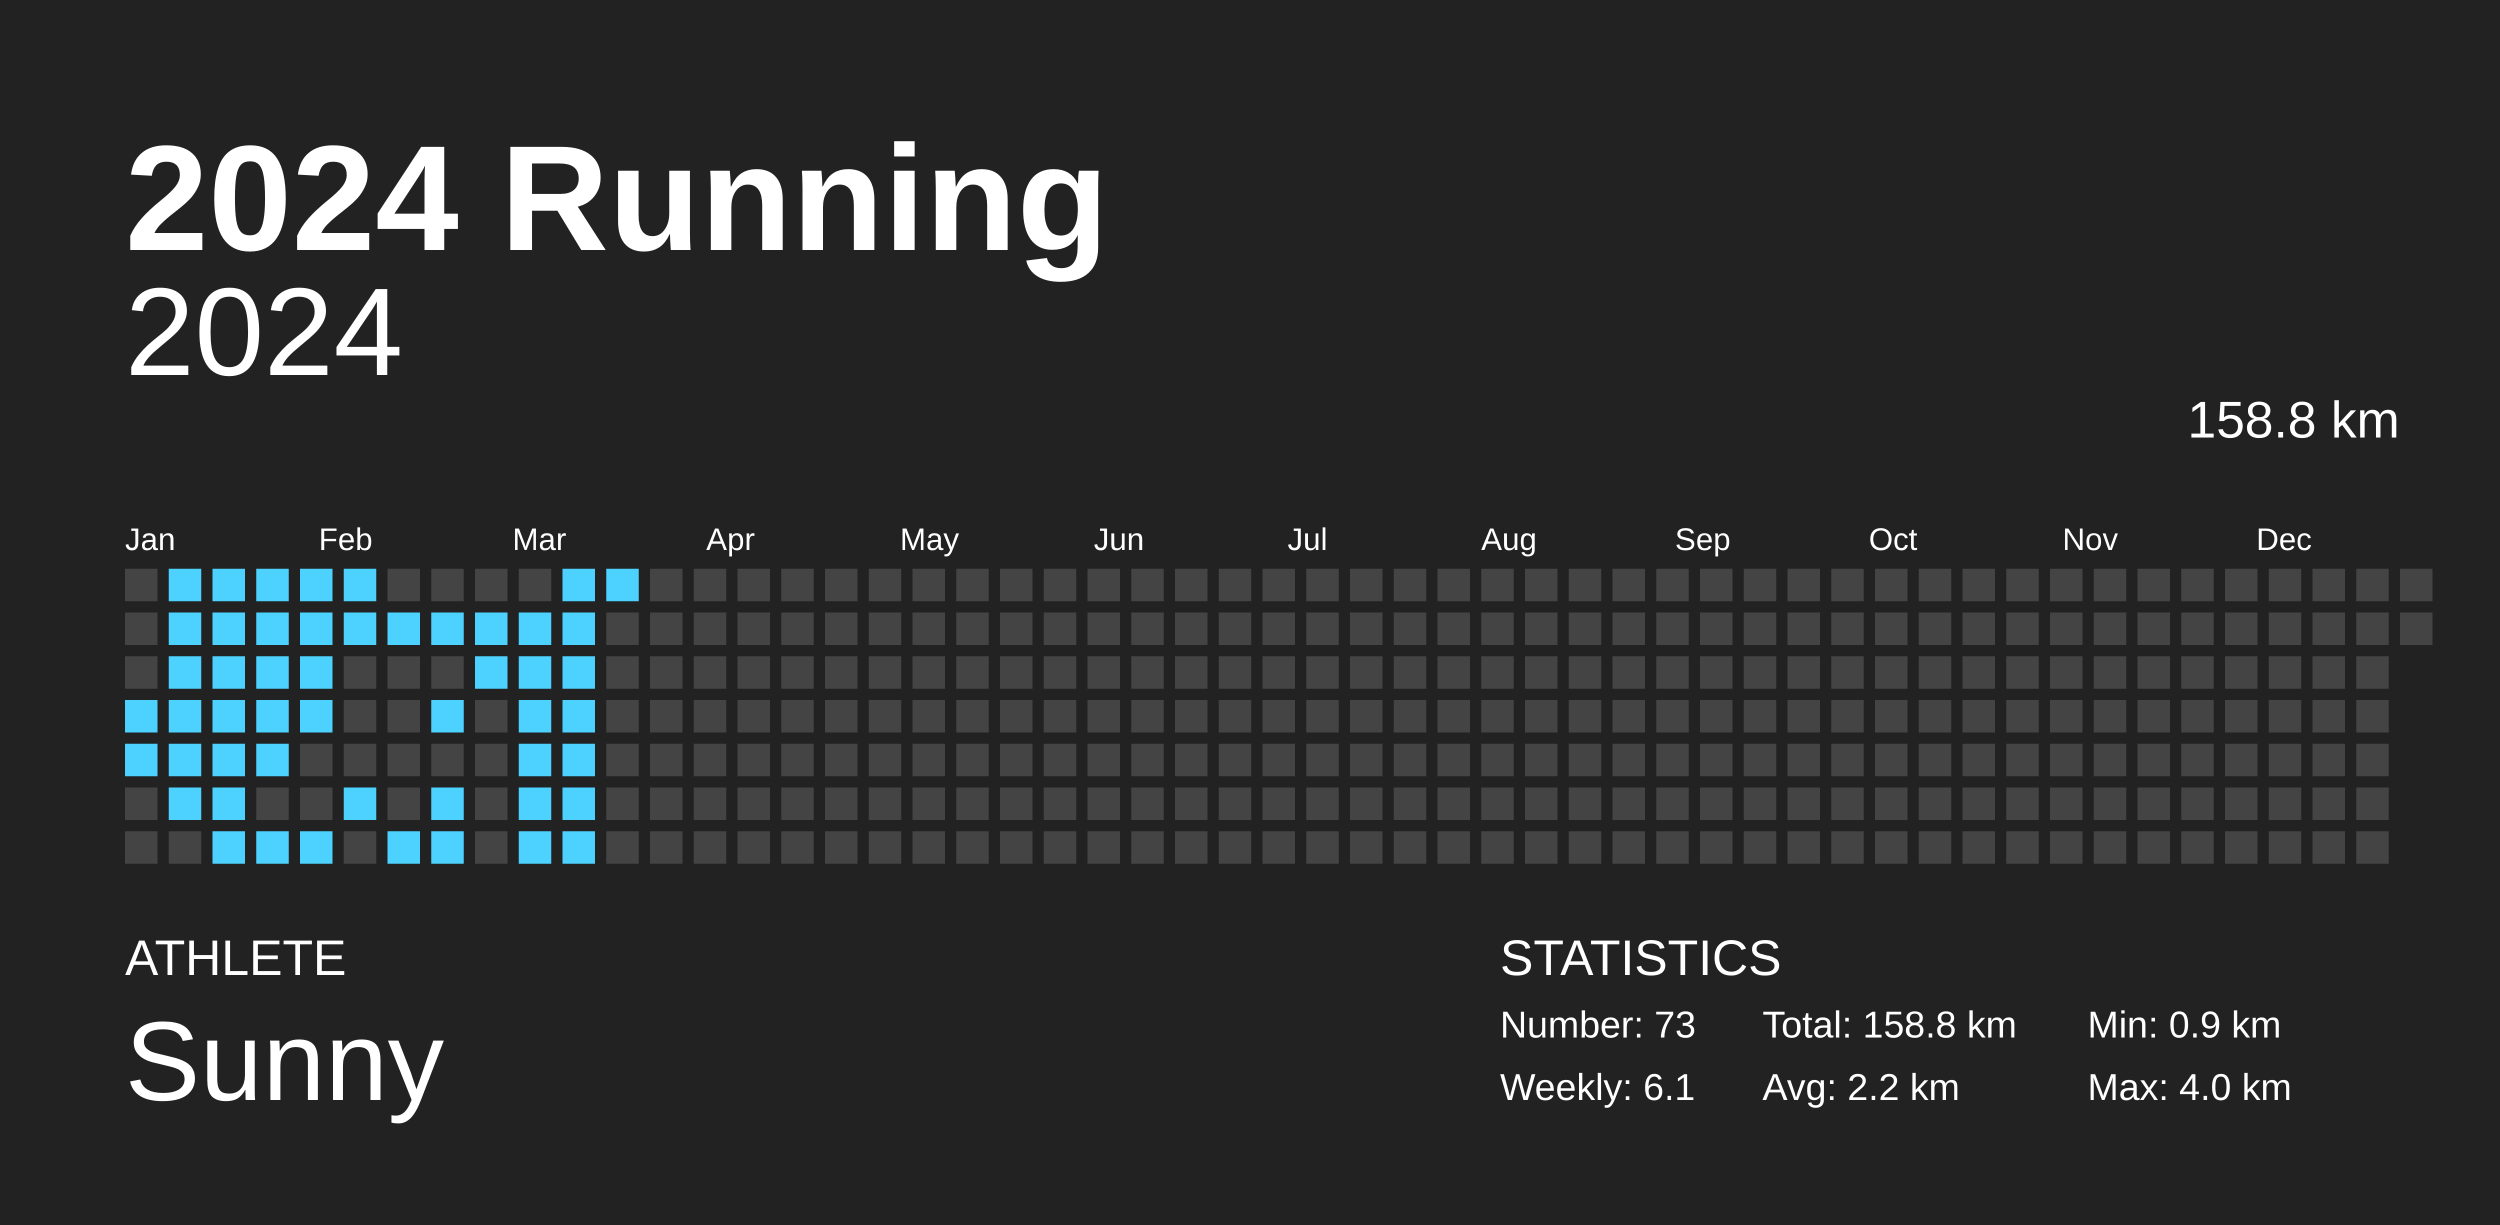
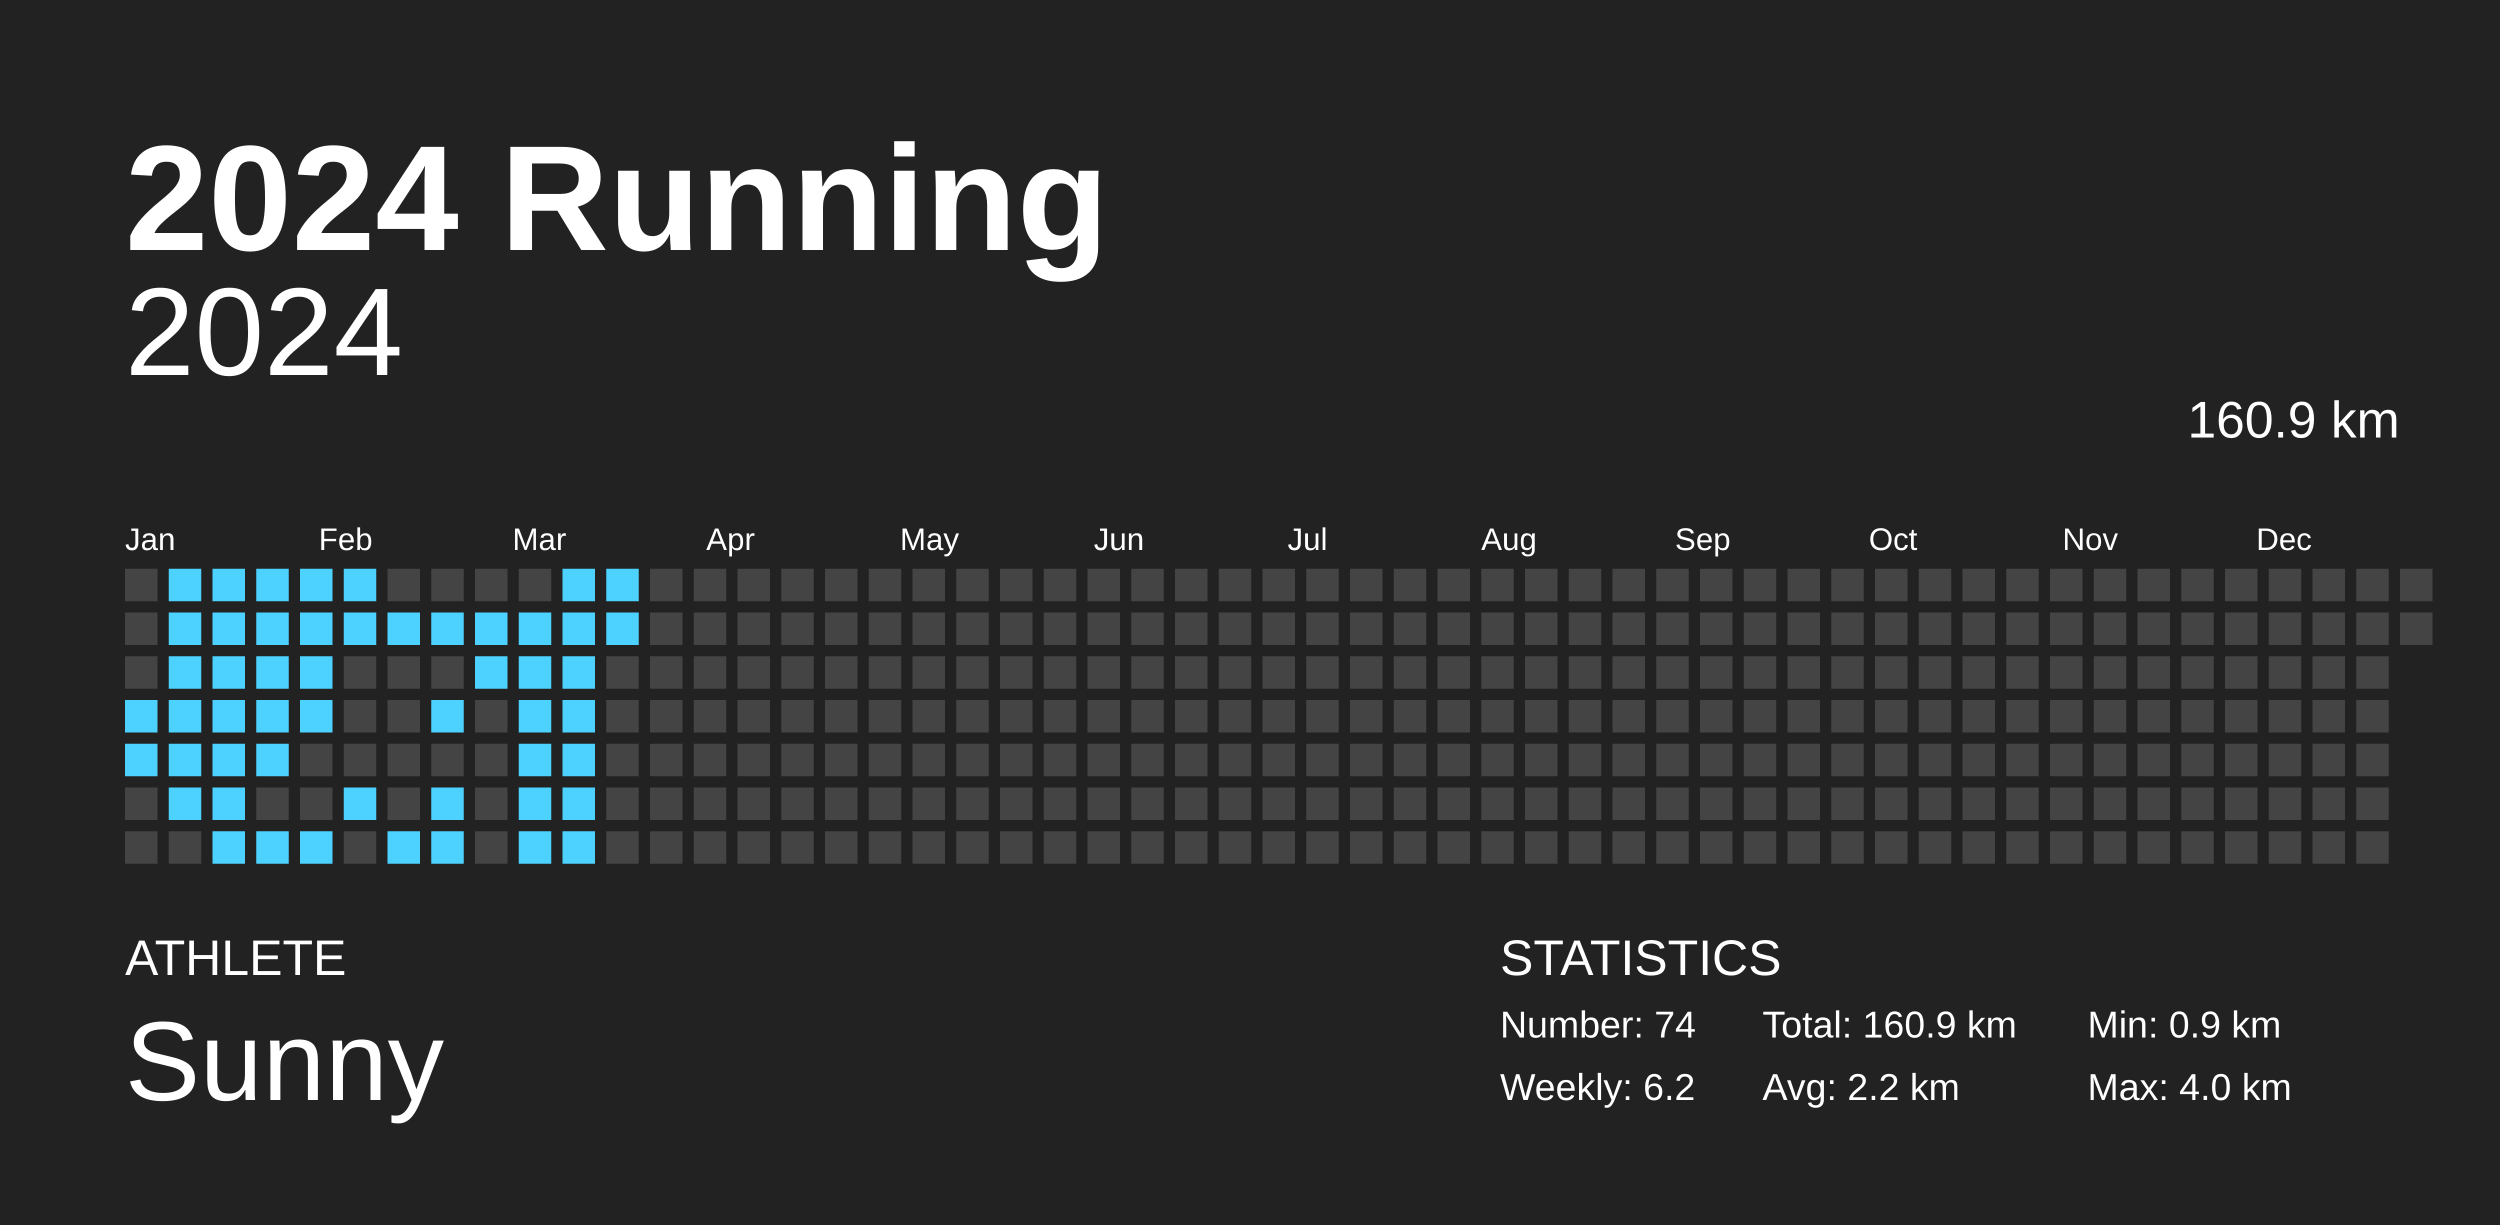
<svg xmlns="http://www.w3.org/2000/svg" baseProfile="full" height="98mm" version="1.1" viewBox="0,0,200,98" width="200mm">
  <defs />
  <rect fill="#222222" height="98" width="200" x="0" y="0" />
  <text fill="#FFFFFF" style="font-size:12px; font-family:Arial; font-weight:bold;" x="10" y="20">2024 Running</text>
  <text fill="#FFFFFF" style="font-size:4px; font-family:Arial" x="10" y="78">ATHLETE</text>
  <text fill="#FFFFFF" style="font-size:9px; font-family:Arial" x="10" y="88">Sunny</text>
  <text fill="#FFFFFF" style="font-size:4px; font-family:Arial" x="120" y="78">STATISTICS</text>
-   <text fill="#FFFFFF" style="font-size:3px; font-family:Arial" x="120" y="83">Number: 73</text>
-   <text fill="#FFFFFF" style="font-size:3px; font-family:Arial" x="120" y="88">Weekly: 6.1</text>
-   <text fill="#FFFFFF" style="font-size:3px; font-family:Arial" x="141" y="83">Total: 158.8 km</text>
+   <text fill="#FFFFFF" style="font-size:3px; font-family:Arial" x="120" y="83">Number: 74</text>
+   <text fill="#FFFFFF" style="font-size:3px; font-family:Arial" x="120" y="88">Weekly: 6.2</text>
+   <text fill="#FFFFFF" style="font-size:3px; font-family:Arial" x="141" y="83">Total: 160.9 km</text>
  <text fill="#FFFFFF" style="font-size:3px; font-family:Arial" x="141" y="88">Avg: 2.2 km</text>
  <text fill="#FFFFFF" style="font-size:3px; font-family:Arial" x="167" y="83">Min: 0.9 km</text>
  <text fill="#FFFFFF" style="font-size:3px; font-family:Arial" x="167" y="88">Max: 4.0 km</text>
  <text alignment-baseline="hanging" fill="#FFFFFF" style="font-size:10.0px; font-family:Arial;" x="10" y="30">2024</text>
-   <text alignment-baseline="hanging" fill="#FFFFFF" style="font-size:4.125px; font-family:Arial;" x="175" y="35">158.8 km</text>
+   <text alignment-baseline="hanging" fill="#FFFFFF" style="font-size:4.125px; font-family:Arial;" x="175" y="35">160.9 km</text>
  <text fill="#FFFFFF" style="font-size:2.5px; font-family:Arial" x="10.0" y="44">Jan</text>
  <text fill="#FFFFFF" style="font-size:2.5px; font-family:Arial" x="25.5" y="44">Feb</text>
  <text fill="#FFFFFF" style="font-size:2.5px; font-family:Arial" x="41.0" y="44">Mar</text>
  <text fill="#FFFFFF" style="font-size:2.5px; font-family:Arial" x="56.5" y="44">Apr</text>
  <text fill="#FFFFFF" style="font-size:2.5px; font-family:Arial" x="72.0" y="44">May</text>
  <text fill="#FFFFFF" style="font-size:2.5px; font-family:Arial" x="87.5" y="44">Jun</text>
  <text fill="#FFFFFF" style="font-size:2.5px; font-family:Arial" x="103.0" y="44">Jul</text>
  <text fill="#FFFFFF" style="font-size:2.5px; font-family:Arial" x="118.5" y="44">Aug</text>
  <text fill="#FFFFFF" style="font-size:2.5px; font-family:Arial" x="134.0" y="44">Sep</text>
  <text fill="#FFFFFF" style="font-size:2.5px; font-family:Arial" x="149.5" y="44">Oct</text>
  <text fill="#FFFFFF" style="font-size:2.5px; font-family:Arial" x="165.0" y="44">Nov</text>
  <text fill="#FFFFFF" style="font-size:2.5px; font-family:Arial" x="180.5" y="44">Dec</text>
  <rect fill="#444444" height="2.6" width="2.6" x="10.0" y="45.5" />
  <rect fill="#444444" height="2.6" width="2.6" x="10.0" y="49.0" />
  <rect fill="#444444" height="2.6" width="2.6" x="10.0" y="52.5" />
  <rect fill="#4dd2ff" height="2.6" width="2.6" x="10.0" y="56.0" />
  <rect fill="#4dd2ff" height="2.6" width="2.6" x="10.0" y="59.5" />
  <rect fill="#444444" height="2.6" width="2.6" x="10.0" y="63.0" />
  <rect fill="#444444" height="2.6" width="2.6" x="10.0" y="66.5" />
  <rect fill="#4dd2ff" height="2.6" width="2.6" x="13.5" y="45.5" />
  <rect fill="#4dd2ff" height="2.6" width="2.6" x="13.5" y="49.0" />
  <rect fill="#4dd2ff" height="2.6" width="2.6" x="13.5" y="52.5" />
  <rect fill="#4dd2ff" height="2.6" width="2.6" x="13.5" y="56.0" />
  <rect fill="#4dd2ff" height="2.6" width="2.6" x="13.5" y="59.5" />
  <rect fill="#4dd2ff" height="2.6" width="2.6" x="13.5" y="63.0" />
  <rect fill="#444444" height="2.6" width="2.6" x="13.5" y="66.5" />
  <rect fill="#4dd2ff" height="2.6" width="2.6" x="17.0" y="45.5" />
  <rect fill="#4dd2ff" height="2.6" width="2.6" x="17.0" y="49.0" />
  <rect fill="#4dd2ff" height="2.6" width="2.6" x="17.0" y="52.5" />
  <rect fill="#4dd2ff" height="2.6" width="2.6" x="17.0" y="56.0" />
  <rect fill="#4dd2ff" height="2.6" width="2.6" x="17.0" y="59.5" />
  <rect fill="#4dd2ff" height="2.6" width="2.6" x="17.0" y="63.0" />
  <rect fill="#4dd2ff" height="2.6" width="2.6" x="17.0" y="66.5" />
  <rect fill="#4dd2ff" height="2.6" width="2.6" x="20.5" y="45.5" />
  <rect fill="#4dd2ff" height="2.6" width="2.6" x="20.5" y="49.0" />
  <rect fill="#4dd2ff" height="2.6" width="2.6" x="20.5" y="52.5" />
  <rect fill="#4dd2ff" height="2.6" width="2.6" x="20.5" y="56.0" />
  <rect fill="#4dd2ff" height="2.6" width="2.6" x="20.5" y="59.5" />
  <rect fill="#444444" height="2.6" width="2.6" x="20.5" y="63.0" />
  <rect fill="#4dd2ff" height="2.6" width="2.6" x="20.5" y="66.5" />
  <rect fill="#4dd2ff" height="2.6" width="2.6" x="24.0" y="45.5" />
  <rect fill="#4dd2ff" height="2.6" width="2.6" x="24.0" y="49.0" />
  <rect fill="#4dd2ff" height="2.6" width="2.6" x="24.0" y="52.5" />
  <rect fill="#4dd2ff" height="2.6" width="2.6" x="24.0" y="56.0" />
  <rect fill="#444444" height="2.6" width="2.6" x="24.0" y="59.5" />
  <rect fill="#444444" height="2.6" width="2.6" x="24.0" y="63.0" />
  <rect fill="#4dd2ff" height="2.6" width="2.6" x="24.0" y="66.5" />
  <rect fill="#4dd2ff" height="2.6" width="2.6" x="27.5" y="45.5" />
  <rect fill="#4dd2ff" height="2.6" width="2.6" x="27.5" y="49.0" />
  <rect fill="#444444" height="2.6" width="2.6" x="27.5" y="52.5" />
  <rect fill="#444444" height="2.6" width="2.6" x="27.5" y="56.0" />
  <rect fill="#444444" height="2.6" width="2.6" x="27.5" y="59.5" />
  <rect fill="#4dd2ff" height="2.6" width="2.6" x="27.5" y="63.0" />
  <rect fill="#444444" height="2.6" width="2.6" x="27.5" y="66.5" />
  <rect fill="#444444" height="2.6" width="2.6" x="31.0" y="45.5" />
  <rect fill="#4dd2ff" height="2.6" width="2.6" x="31.0" y="49.0" />
  <rect fill="#444444" height="2.6" width="2.6" x="31.0" y="52.5" />
  <rect fill="#444444" height="2.6" width="2.6" x="31.0" y="56.0" />
  <rect fill="#444444" height="2.6" width="2.6" x="31.0" y="59.5" />
  <rect fill="#444444" height="2.6" width="2.6" x="31.0" y="63.0" />
  <rect fill="#4dd2ff" height="2.6" width="2.6" x="31.0" y="66.5" />
  <rect fill="#444444" height="2.6" width="2.6" x="34.5" y="45.5" />
  <rect fill="#4dd2ff" height="2.6" width="2.6" x="34.5" y="49.0" />
  <rect fill="#444444" height="2.6" width="2.6" x="34.5" y="52.5" />
  <rect fill="#4dd2ff" height="2.6" width="2.6" x="34.5" y="56.0" />
  <rect fill="#444444" height="2.6" width="2.6" x="34.5" y="59.5" />
  <rect fill="#4dd2ff" height="2.6" width="2.6" x="34.5" y="63.0" />
  <rect fill="#4dd2ff" height="2.6" width="2.6" x="34.5" y="66.5" />
  <rect fill="#444444" height="2.6" width="2.6" x="38.0" y="45.5" />
  <rect fill="#4dd2ff" height="2.6" width="2.6" x="38.0" y="49.0" />
  <rect fill="#4dd2ff" height="2.6" width="2.6" x="38.0" y="52.5" />
  <rect fill="#444444" height="2.6" width="2.6" x="38.0" y="56.0" />
  <rect fill="#444444" height="2.6" width="2.6" x="38.0" y="59.5" />
  <rect fill="#444444" height="2.6" width="2.6" x="38.0" y="63.0" />
  <rect fill="#444444" height="2.6" width="2.6" x="38.0" y="66.5" />
  <rect fill="#444444" height="2.6" width="2.6" x="41.5" y="45.5" />
  <rect fill="#4dd2ff" height="2.6" width="2.6" x="41.5" y="49.0" />
  <rect fill="#4dd2ff" height="2.6" width="2.6" x="41.5" y="52.5" />
  <rect fill="#4dd2ff" height="2.6" width="2.6" x="41.5" y="56.0" />
  <rect fill="#4dd2ff" height="2.6" width="2.6" x="41.5" y="59.5" />
  <rect fill="#4dd2ff" height="2.6" width="2.6" x="41.5" y="63.0" />
  <rect fill="#4dd2ff" height="2.6" width="2.6" x="41.5" y="66.5" />
  <rect fill="#4dd2ff" height="2.6" width="2.6" x="45.0" y="45.5" />
  <rect fill="#4dd2ff" height="2.6" width="2.6" x="45.0" y="49.0" />
  <rect fill="#4dd2ff" height="2.6" width="2.6" x="45.0" y="52.5" />
  <rect fill="#4dd2ff" height="2.6" width="2.6" x="45.0" y="56.0" />
  <rect fill="#4dd2ff" height="2.6" width="2.6" x="45.0" y="59.5" />
  <rect fill="#4dd2ff" height="2.6" width="2.6" x="45.0" y="63.0" />
  <rect fill="#4dd2ff" height="2.6" width="2.6" x="45.0" y="66.5" />
  <rect fill="#4dd2ff" height="2.6" width="2.6" x="48.5" y="45.5" />
-   <rect fill="#444444" height="2.6" width="2.6" x="48.5" y="49.0" />
+   <rect fill="#4dd2ff" height="2.6" width="2.6" x="48.5" y="49.0" />
  <rect fill="#444444" height="2.6" width="2.6" x="48.5" y="52.5" />
  <rect fill="#444444" height="2.6" width="2.6" x="48.5" y="56.0" />
  <rect fill="#444444" height="2.6" width="2.6" x="48.5" y="59.5" />
  <rect fill="#444444" height="2.6" width="2.6" x="48.5" y="63.0" />
  <rect fill="#444444" height="2.6" width="2.6" x="48.5" y="66.5" />
  <rect fill="#444444" height="2.6" width="2.6" x="52.0" y="45.5" />
  <rect fill="#444444" height="2.6" width="2.6" x="52.0" y="49.0" />
  <rect fill="#444444" height="2.6" width="2.6" x="52.0" y="52.5" />
  <rect fill="#444444" height="2.6" width="2.6" x="52.0" y="56.0" />
  <rect fill="#444444" height="2.6" width="2.6" x="52.0" y="59.5" />
  <rect fill="#444444" height="2.6" width="2.6" x="52.0" y="63.0" />
  <rect fill="#444444" height="2.6" width="2.6" x="52.0" y="66.5" />
  <rect fill="#444444" height="2.6" width="2.6" x="55.5" y="45.5" />
  <rect fill="#444444" height="2.6" width="2.6" x="55.5" y="49.0" />
  <rect fill="#444444" height="2.6" width="2.6" x="55.5" y="52.5" />
  <rect fill="#444444" height="2.6" width="2.6" x="55.5" y="56.0" />
  <rect fill="#444444" height="2.6" width="2.6" x="55.5" y="59.5" />
  <rect fill="#444444" height="2.6" width="2.6" x="55.5" y="63.0" />
  <rect fill="#444444" height="2.6" width="2.6" x="55.5" y="66.5" />
  <rect fill="#444444" height="2.6" width="2.6" x="59.0" y="45.5" />
  <rect fill="#444444" height="2.6" width="2.6" x="59.0" y="49.0" />
  <rect fill="#444444" height="2.6" width="2.6" x="59.0" y="52.5" />
  <rect fill="#444444" height="2.6" width="2.6" x="59.0" y="56.0" />
  <rect fill="#444444" height="2.6" width="2.6" x="59.0" y="59.5" />
  <rect fill="#444444" height="2.6" width="2.6" x="59.0" y="63.0" />
  <rect fill="#444444" height="2.6" width="2.6" x="59.0" y="66.5" />
  <rect fill="#444444" height="2.6" width="2.6" x="62.5" y="45.5" />
  <rect fill="#444444" height="2.6" width="2.6" x="62.5" y="49.0" />
  <rect fill="#444444" height="2.6" width="2.6" x="62.5" y="52.5" />
  <rect fill="#444444" height="2.6" width="2.6" x="62.5" y="56.0" />
  <rect fill="#444444" height="2.6" width="2.6" x="62.5" y="59.5" />
  <rect fill="#444444" height="2.6" width="2.6" x="62.5" y="63.0" />
  <rect fill="#444444" height="2.6" width="2.6" x="62.5" y="66.5" />
  <rect fill="#444444" height="2.6" width="2.6" x="66.0" y="45.5" />
  <rect fill="#444444" height="2.6" width="2.6" x="66.0" y="49.0" />
  <rect fill="#444444" height="2.6" width="2.6" x="66.0" y="52.5" />
  <rect fill="#444444" height="2.6" width="2.6" x="66.0" y="56.0" />
  <rect fill="#444444" height="2.6" width="2.6" x="66.0" y="59.5" />
  <rect fill="#444444" height="2.6" width="2.6" x="66.0" y="63.0" />
  <rect fill="#444444" height="2.6" width="2.6" x="66.0" y="66.5" />
  <rect fill="#444444" height="2.6" width="2.6" x="69.5" y="45.5" />
  <rect fill="#444444" height="2.6" width="2.6" x="69.5" y="49.0" />
  <rect fill="#444444" height="2.6" width="2.6" x="69.5" y="52.5" />
  <rect fill="#444444" height="2.6" width="2.6" x="69.5" y="56.0" />
  <rect fill="#444444" height="2.6" width="2.6" x="69.5" y="59.5" />
  <rect fill="#444444" height="2.6" width="2.6" x="69.5" y="63.0" />
  <rect fill="#444444" height="2.6" width="2.6" x="69.5" y="66.5" />
  <rect fill="#444444" height="2.6" width="2.6" x="73.0" y="45.5" />
  <rect fill="#444444" height="2.6" width="2.6" x="73.0" y="49.0" />
  <rect fill="#444444" height="2.6" width="2.6" x="73.0" y="52.5" />
  <rect fill="#444444" height="2.6" width="2.6" x="73.0" y="56.0" />
  <rect fill="#444444" height="2.6" width="2.6" x="73.0" y="59.5" />
  <rect fill="#444444" height="2.6" width="2.6" x="73.0" y="63.0" />
  <rect fill="#444444" height="2.6" width="2.6" x="73.0" y="66.5" />
  <rect fill="#444444" height="2.6" width="2.6" x="76.5" y="45.5" />
  <rect fill="#444444" height="2.6" width="2.6" x="76.5" y="49.0" />
  <rect fill="#444444" height="2.6" width="2.6" x="76.5" y="52.5" />
  <rect fill="#444444" height="2.6" width="2.6" x="76.5" y="56.0" />
  <rect fill="#444444" height="2.6" width="2.6" x="76.5" y="59.5" />
  <rect fill="#444444" height="2.6" width="2.6" x="76.5" y="63.0" />
  <rect fill="#444444" height="2.6" width="2.6" x="76.5" y="66.5" />
  <rect fill="#444444" height="2.6" width="2.6" x="80.0" y="45.5" />
  <rect fill="#444444" height="2.6" width="2.6" x="80.0" y="49.0" />
  <rect fill="#444444" height="2.6" width="2.6" x="80.0" y="52.5" />
  <rect fill="#444444" height="2.6" width="2.6" x="80.0" y="56.0" />
  <rect fill="#444444" height="2.6" width="2.6" x="80.0" y="59.5" />
  <rect fill="#444444" height="2.6" width="2.6" x="80.0" y="63.0" />
  <rect fill="#444444" height="2.6" width="2.6" x="80.0" y="66.5" />
  <rect fill="#444444" height="2.6" width="2.6" x="83.5" y="45.5" />
  <rect fill="#444444" height="2.6" width="2.6" x="83.5" y="49.0" />
  <rect fill="#444444" height="2.6" width="2.6" x="83.5" y="52.5" />
  <rect fill="#444444" height="2.6" width="2.6" x="83.5" y="56.0" />
  <rect fill="#444444" height="2.6" width="2.6" x="83.5" y="59.5" />
  <rect fill="#444444" height="2.6" width="2.6" x="83.5" y="63.0" />
  <rect fill="#444444" height="2.6" width="2.6" x="83.5" y="66.5" />
  <rect fill="#444444" height="2.6" width="2.6" x="87.0" y="45.5" />
  <rect fill="#444444" height="2.6" width="2.6" x="87.0" y="49.0" />
  <rect fill="#444444" height="2.6" width="2.6" x="87.0" y="52.5" />
  <rect fill="#444444" height="2.6" width="2.6" x="87.0" y="56.0" />
  <rect fill="#444444" height="2.6" width="2.6" x="87.0" y="59.5" />
  <rect fill="#444444" height="2.6" width="2.6" x="87.0" y="63.0" />
  <rect fill="#444444" height="2.6" width="2.6" x="87.0" y="66.5" />
  <rect fill="#444444" height="2.6" width="2.6" x="90.5" y="45.5" />
  <rect fill="#444444" height="2.6" width="2.6" x="90.5" y="49.0" />
  <rect fill="#444444" height="2.6" width="2.6" x="90.5" y="52.5" />
  <rect fill="#444444" height="2.6" width="2.6" x="90.5" y="56.0" />
  <rect fill="#444444" height="2.6" width="2.6" x="90.5" y="59.5" />
  <rect fill="#444444" height="2.6" width="2.6" x="90.5" y="63.0" />
  <rect fill="#444444" height="2.6" width="2.6" x="90.5" y="66.5" />
  <rect fill="#444444" height="2.6" width="2.6" x="94.0" y="45.5" />
  <rect fill="#444444" height="2.6" width="2.6" x="94.0" y="49.0" />
  <rect fill="#444444" height="2.6" width="2.6" x="94.0" y="52.5" />
  <rect fill="#444444" height="2.6" width="2.6" x="94.0" y="56.0" />
  <rect fill="#444444" height="2.6" width="2.6" x="94.0" y="59.5" />
  <rect fill="#444444" height="2.6" width="2.6" x="94.0" y="63.0" />
  <rect fill="#444444" height="2.6" width="2.6" x="94.0" y="66.5" />
  <rect fill="#444444" height="2.6" width="2.6" x="97.5" y="45.5" />
  <rect fill="#444444" height="2.6" width="2.6" x="97.5" y="49.0" />
  <rect fill="#444444" height="2.6" width="2.6" x="97.5" y="52.5" />
  <rect fill="#444444" height="2.6" width="2.6" x="97.5" y="56.0" />
  <rect fill="#444444" height="2.6" width="2.6" x="97.5" y="59.5" />
  <rect fill="#444444" height="2.6" width="2.6" x="97.5" y="63.0" />
  <rect fill="#444444" height="2.6" width="2.6" x="97.5" y="66.5" />
  <rect fill="#444444" height="2.6" width="2.6" x="101.0" y="45.5" />
  <rect fill="#444444" height="2.6" width="2.6" x="101.0" y="49.0" />
  <rect fill="#444444" height="2.6" width="2.6" x="101.0" y="52.5" />
  <rect fill="#444444" height="2.6" width="2.6" x="101.0" y="56.0" />
  <rect fill="#444444" height="2.6" width="2.6" x="101.0" y="59.5" />
  <rect fill="#444444" height="2.6" width="2.6" x="101.0" y="63.0" />
  <rect fill="#444444" height="2.6" width="2.6" x="101.0" y="66.5" />
  <rect fill="#444444" height="2.6" width="2.6" x="104.5" y="45.5" />
  <rect fill="#444444" height="2.6" width="2.6" x="104.5" y="49.0" />
  <rect fill="#444444" height="2.6" width="2.6" x="104.5" y="52.5" />
  <rect fill="#444444" height="2.6" width="2.6" x="104.5" y="56.0" />
  <rect fill="#444444" height="2.6" width="2.6" x="104.5" y="59.5" />
  <rect fill="#444444" height="2.6" width="2.6" x="104.5" y="63.0" />
  <rect fill="#444444" height="2.6" width="2.6" x="104.5" y="66.5" />
  <rect fill="#444444" height="2.6" width="2.6" x="108.0" y="45.5" />
  <rect fill="#444444" height="2.6" width="2.6" x="108.0" y="49.0" />
  <rect fill="#444444" height="2.6" width="2.6" x="108.0" y="52.5" />
  <rect fill="#444444" height="2.6" width="2.6" x="108.0" y="56.0" />
  <rect fill="#444444" height="2.6" width="2.6" x="108.0" y="59.5" />
  <rect fill="#444444" height="2.6" width="2.6" x="108.0" y="63.0" />
  <rect fill="#444444" height="2.6" width="2.6" x="108.0" y="66.5" />
  <rect fill="#444444" height="2.6" width="2.6" x="111.5" y="45.5" />
  <rect fill="#444444" height="2.6" width="2.6" x="111.5" y="49.0" />
  <rect fill="#444444" height="2.6" width="2.6" x="111.5" y="52.5" />
  <rect fill="#444444" height="2.6" width="2.6" x="111.5" y="56.0" />
  <rect fill="#444444" height="2.6" width="2.6" x="111.5" y="59.5" />
  <rect fill="#444444" height="2.6" width="2.6" x="111.5" y="63.0" />
  <rect fill="#444444" height="2.6" width="2.6" x="111.5" y="66.5" />
  <rect fill="#444444" height="2.6" width="2.6" x="115.0" y="45.5" />
  <rect fill="#444444" height="2.6" width="2.6" x="115.0" y="49.0" />
  <rect fill="#444444" height="2.6" width="2.6" x="115.0" y="52.5" />
  <rect fill="#444444" height="2.6" width="2.6" x="115.0" y="56.0" />
  <rect fill="#444444" height="2.6" width="2.6" x="115.0" y="59.5" />
  <rect fill="#444444" height="2.6" width="2.6" x="115.0" y="63.0" />
  <rect fill="#444444" height="2.6" width="2.6" x="115.0" y="66.5" />
  <rect fill="#444444" height="2.6" width="2.6" x="118.5" y="45.5" />
  <rect fill="#444444" height="2.6" width="2.6" x="118.5" y="49.0" />
  <rect fill="#444444" height="2.6" width="2.6" x="118.5" y="52.5" />
  <rect fill="#444444" height="2.6" width="2.6" x="118.5" y="56.0" />
  <rect fill="#444444" height="2.6" width="2.6" x="118.5" y="59.5" />
  <rect fill="#444444" height="2.6" width="2.6" x="118.5" y="63.0" />
  <rect fill="#444444" height="2.6" width="2.6" x="118.5" y="66.5" />
  <rect fill="#444444" height="2.6" width="2.6" x="122.0" y="45.5" />
  <rect fill="#444444" height="2.6" width="2.6" x="122.0" y="49.0" />
  <rect fill="#444444" height="2.6" width="2.6" x="122.0" y="52.5" />
  <rect fill="#444444" height="2.6" width="2.6" x="122.0" y="56.0" />
  <rect fill="#444444" height="2.6" width="2.6" x="122.0" y="59.5" />
  <rect fill="#444444" height="2.6" width="2.6" x="122.0" y="63.0" />
  <rect fill="#444444" height="2.6" width="2.6" x="122.0" y="66.5" />
  <rect fill="#444444" height="2.6" width="2.6" x="125.5" y="45.5" />
  <rect fill="#444444" height="2.6" width="2.6" x="125.5" y="49.0" />
  <rect fill="#444444" height="2.6" width="2.6" x="125.5" y="52.5" />
  <rect fill="#444444" height="2.6" width="2.6" x="125.5" y="56.0" />
  <rect fill="#444444" height="2.6" width="2.6" x="125.5" y="59.5" />
  <rect fill="#444444" height="2.6" width="2.6" x="125.5" y="63.0" />
  <rect fill="#444444" height="2.6" width="2.6" x="125.5" y="66.5" />
  <rect fill="#444444" height="2.6" width="2.6" x="129.0" y="45.5" />
  <rect fill="#444444" height="2.6" width="2.6" x="129.0" y="49.0" />
  <rect fill="#444444" height="2.6" width="2.6" x="129.0" y="52.5" />
  <rect fill="#444444" height="2.6" width="2.6" x="129.0" y="56.0" />
  <rect fill="#444444" height="2.6" width="2.6" x="129.0" y="59.5" />
  <rect fill="#444444" height="2.6" width="2.6" x="129.0" y="63.0" />
  <rect fill="#444444" height="2.6" width="2.6" x="129.0" y="66.5" />
  <rect fill="#444444" height="2.6" width="2.6" x="132.5" y="45.5" />
  <rect fill="#444444" height="2.6" width="2.6" x="132.5" y="49.0" />
  <rect fill="#444444" height="2.6" width="2.6" x="132.5" y="52.5" />
  <rect fill="#444444" height="2.6" width="2.6" x="132.5" y="56.0" />
  <rect fill="#444444" height="2.6" width="2.6" x="132.5" y="59.5" />
  <rect fill="#444444" height="2.6" width="2.6" x="132.5" y="63.0" />
  <rect fill="#444444" height="2.6" width="2.6" x="132.5" y="66.5" />
  <rect fill="#444444" height="2.6" width="2.6" x="136.0" y="45.5" />
  <rect fill="#444444" height="2.6" width="2.6" x="136.0" y="49.0" />
  <rect fill="#444444" height="2.6" width="2.6" x="136.0" y="52.5" />
  <rect fill="#444444" height="2.6" width="2.6" x="136.0" y="56.0" />
  <rect fill="#444444" height="2.6" width="2.6" x="136.0" y="59.5" />
  <rect fill="#444444" height="2.6" width="2.6" x="136.0" y="63.0" />
  <rect fill="#444444" height="2.6" width="2.6" x="136.0" y="66.5" />
  <rect fill="#444444" height="2.6" width="2.6" x="139.5" y="45.5" />
  <rect fill="#444444" height="2.6" width="2.6" x="139.5" y="49.0" />
  <rect fill="#444444" height="2.6" width="2.6" x="139.5" y="52.5" />
  <rect fill="#444444" height="2.6" width="2.6" x="139.5" y="56.0" />
  <rect fill="#444444" height="2.6" width="2.6" x="139.5" y="59.5" />
  <rect fill="#444444" height="2.6" width="2.6" x="139.5" y="63.0" />
  <rect fill="#444444" height="2.6" width="2.6" x="139.5" y="66.5" />
  <rect fill="#444444" height="2.6" width="2.6" x="143.0" y="45.5" />
  <rect fill="#444444" height="2.6" width="2.6" x="143.0" y="49.0" />
  <rect fill="#444444" height="2.6" width="2.6" x="143.0" y="52.5" />
  <rect fill="#444444" height="2.6" width="2.6" x="143.0" y="56.0" />
  <rect fill="#444444" height="2.6" width="2.6" x="143.0" y="59.5" />
  <rect fill="#444444" height="2.6" width="2.6" x="143.0" y="63.0" />
  <rect fill="#444444" height="2.6" width="2.6" x="143.0" y="66.5" />
  <rect fill="#444444" height="2.6" width="2.6" x="146.5" y="45.5" />
  <rect fill="#444444" height="2.6" width="2.6" x="146.5" y="49.0" />
  <rect fill="#444444" height="2.6" width="2.6" x="146.5" y="52.5" />
  <rect fill="#444444" height="2.6" width="2.6" x="146.5" y="56.0" />
  <rect fill="#444444" height="2.6" width="2.6" x="146.5" y="59.5" />
  <rect fill="#444444" height="2.6" width="2.6" x="146.5" y="63.0" />
  <rect fill="#444444" height="2.6" width="2.6" x="146.5" y="66.5" />
  <rect fill="#444444" height="2.6" width="2.6" x="150.0" y="45.5" />
  <rect fill="#444444" height="2.6" width="2.6" x="150.0" y="49.0" />
  <rect fill="#444444" height="2.6" width="2.6" x="150.0" y="52.5" />
  <rect fill="#444444" height="2.6" width="2.6" x="150.0" y="56.0" />
  <rect fill="#444444" height="2.6" width="2.6" x="150.0" y="59.5" />
  <rect fill="#444444" height="2.6" width="2.6" x="150.0" y="63.0" />
  <rect fill="#444444" height="2.6" width="2.6" x="150.0" y="66.5" />
  <rect fill="#444444" height="2.6" width="2.6" x="153.5" y="45.5" />
  <rect fill="#444444" height="2.6" width="2.6" x="153.5" y="49.0" />
  <rect fill="#444444" height="2.6" width="2.6" x="153.5" y="52.5" />
  <rect fill="#444444" height="2.6" width="2.6" x="153.5" y="56.0" />
  <rect fill="#444444" height="2.6" width="2.6" x="153.5" y="59.5" />
  <rect fill="#444444" height="2.6" width="2.6" x="153.5" y="63.0" />
  <rect fill="#444444" height="2.6" width="2.6" x="153.5" y="66.5" />
  <rect fill="#444444" height="2.6" width="2.6" x="157.0" y="45.5" />
  <rect fill="#444444" height="2.6" width="2.6" x="157.0" y="49.0" />
  <rect fill="#444444" height="2.6" width="2.6" x="157.0" y="52.5" />
  <rect fill="#444444" height="2.6" width="2.6" x="157.0" y="56.0" />
  <rect fill="#444444" height="2.6" width="2.6" x="157.0" y="59.5" />
  <rect fill="#444444" height="2.6" width="2.6" x="157.0" y="63.0" />
  <rect fill="#444444" height="2.6" width="2.6" x="157.0" y="66.5" />
  <rect fill="#444444" height="2.6" width="2.6" x="160.5" y="45.5" />
  <rect fill="#444444" height="2.6" width="2.6" x="160.5" y="49.0" />
  <rect fill="#444444" height="2.6" width="2.6" x="160.5" y="52.5" />
  <rect fill="#444444" height="2.6" width="2.6" x="160.5" y="56.0" />
  <rect fill="#444444" height="2.6" width="2.6" x="160.5" y="59.5" />
  <rect fill="#444444" height="2.6" width="2.6" x="160.5" y="63.0" />
  <rect fill="#444444" height="2.6" width="2.6" x="160.5" y="66.5" />
  <rect fill="#444444" height="2.6" width="2.6" x="164.0" y="45.5" />
  <rect fill="#444444" height="2.6" width="2.6" x="164.0" y="49.0" />
  <rect fill="#444444" height="2.6" width="2.6" x="164.0" y="52.5" />
  <rect fill="#444444" height="2.6" width="2.6" x="164.0" y="56.0" />
  <rect fill="#444444" height="2.6" width="2.6" x="164.0" y="59.5" />
  <rect fill="#444444" height="2.6" width="2.6" x="164.0" y="63.0" />
  <rect fill="#444444" height="2.6" width="2.6" x="164.0" y="66.5" />
  <rect fill="#444444" height="2.6" width="2.6" x="167.5" y="45.5" />
  <rect fill="#444444" height="2.6" width="2.6" x="167.5" y="49.0" />
  <rect fill="#444444" height="2.6" width="2.6" x="167.5" y="52.5" />
  <rect fill="#444444" height="2.6" width="2.6" x="167.5" y="56.0" />
  <rect fill="#444444" height="2.6" width="2.6" x="167.5" y="59.5" />
  <rect fill="#444444" height="2.6" width="2.6" x="167.5" y="63.0" />
  <rect fill="#444444" height="2.6" width="2.6" x="167.5" y="66.5" />
  <rect fill="#444444" height="2.6" width="2.6" x="171.0" y="45.5" />
  <rect fill="#444444" height="2.6" width="2.6" x="171.0" y="49.0" />
  <rect fill="#444444" height="2.6" width="2.6" x="171.0" y="52.5" />
  <rect fill="#444444" height="2.6" width="2.6" x="171.0" y="56.0" />
  <rect fill="#444444" height="2.6" width="2.6" x="171.0" y="59.5" />
  <rect fill="#444444" height="2.6" width="2.6" x="171.0" y="63.0" />
  <rect fill="#444444" height="2.6" width="2.6" x="171.0" y="66.5" />
  <rect fill="#444444" height="2.6" width="2.6" x="174.5" y="45.5" />
  <rect fill="#444444" height="2.6" width="2.6" x="174.5" y="49.0" />
  <rect fill="#444444" height="2.6" width="2.6" x="174.5" y="52.5" />
  <rect fill="#444444" height="2.6" width="2.6" x="174.5" y="56.0" />
  <rect fill="#444444" height="2.6" width="2.6" x="174.5" y="59.5" />
  <rect fill="#444444" height="2.6" width="2.6" x="174.5" y="63.0" />
  <rect fill="#444444" height="2.6" width="2.6" x="174.5" y="66.5" />
  <rect fill="#444444" height="2.6" width="2.6" x="178.0" y="45.5" />
  <rect fill="#444444" height="2.6" width="2.6" x="178.0" y="49.0" />
  <rect fill="#444444" height="2.6" width="2.6" x="178.0" y="52.5" />
  <rect fill="#444444" height="2.6" width="2.6" x="178.0" y="56.0" />
  <rect fill="#444444" height="2.6" width="2.6" x="178.0" y="59.5" />
  <rect fill="#444444" height="2.6" width="2.6" x="178.0" y="63.0" />
  <rect fill="#444444" height="2.6" width="2.6" x="178.0" y="66.5" />
  <rect fill="#444444" height="2.6" width="2.6" x="181.5" y="45.5" />
  <rect fill="#444444" height="2.6" width="2.6" x="181.5" y="49.0" />
  <rect fill="#444444" height="2.6" width="2.6" x="181.5" y="52.5" />
  <rect fill="#444444" height="2.6" width="2.6" x="181.5" y="56.0" />
  <rect fill="#444444" height="2.6" width="2.6" x="181.5" y="59.5" />
  <rect fill="#444444" height="2.6" width="2.6" x="181.5" y="63.0" />
  <rect fill="#444444" height="2.6" width="2.6" x="181.5" y="66.5" />
  <rect fill="#444444" height="2.6" width="2.6" x="185.0" y="45.5" />
  <rect fill="#444444" height="2.6" width="2.6" x="185.0" y="49.0" />
  <rect fill="#444444" height="2.6" width="2.6" x="185.0" y="52.5" />
  <rect fill="#444444" height="2.6" width="2.6" x="185.0" y="56.0" />
  <rect fill="#444444" height="2.6" width="2.6" x="185.0" y="59.5" />
  <rect fill="#444444" height="2.6" width="2.6" x="185.0" y="63.0" />
  <rect fill="#444444" height="2.6" width="2.6" x="185.0" y="66.5" />
  <rect fill="#444444" height="2.6" width="2.6" x="188.5" y="45.5" />
  <rect fill="#444444" height="2.6" width="2.6" x="188.5" y="49.0" />
  <rect fill="#444444" height="2.6" width="2.6" x="188.5" y="52.5" />
  <rect fill="#444444" height="2.6" width="2.6" x="188.5" y="56.0" />
  <rect fill="#444444" height="2.6" width="2.6" x="188.5" y="59.5" />
  <rect fill="#444444" height="2.6" width="2.6" x="188.5" y="63.0" />
  <rect fill="#444444" height="2.6" width="2.6" x="188.5" y="66.5" />
  <rect fill="#444444" height="2.6" width="2.6" x="192.0" y="45.5" />
  <rect fill="#444444" height="2.6" width="2.6" x="192.0" y="49.0" />
</svg>
